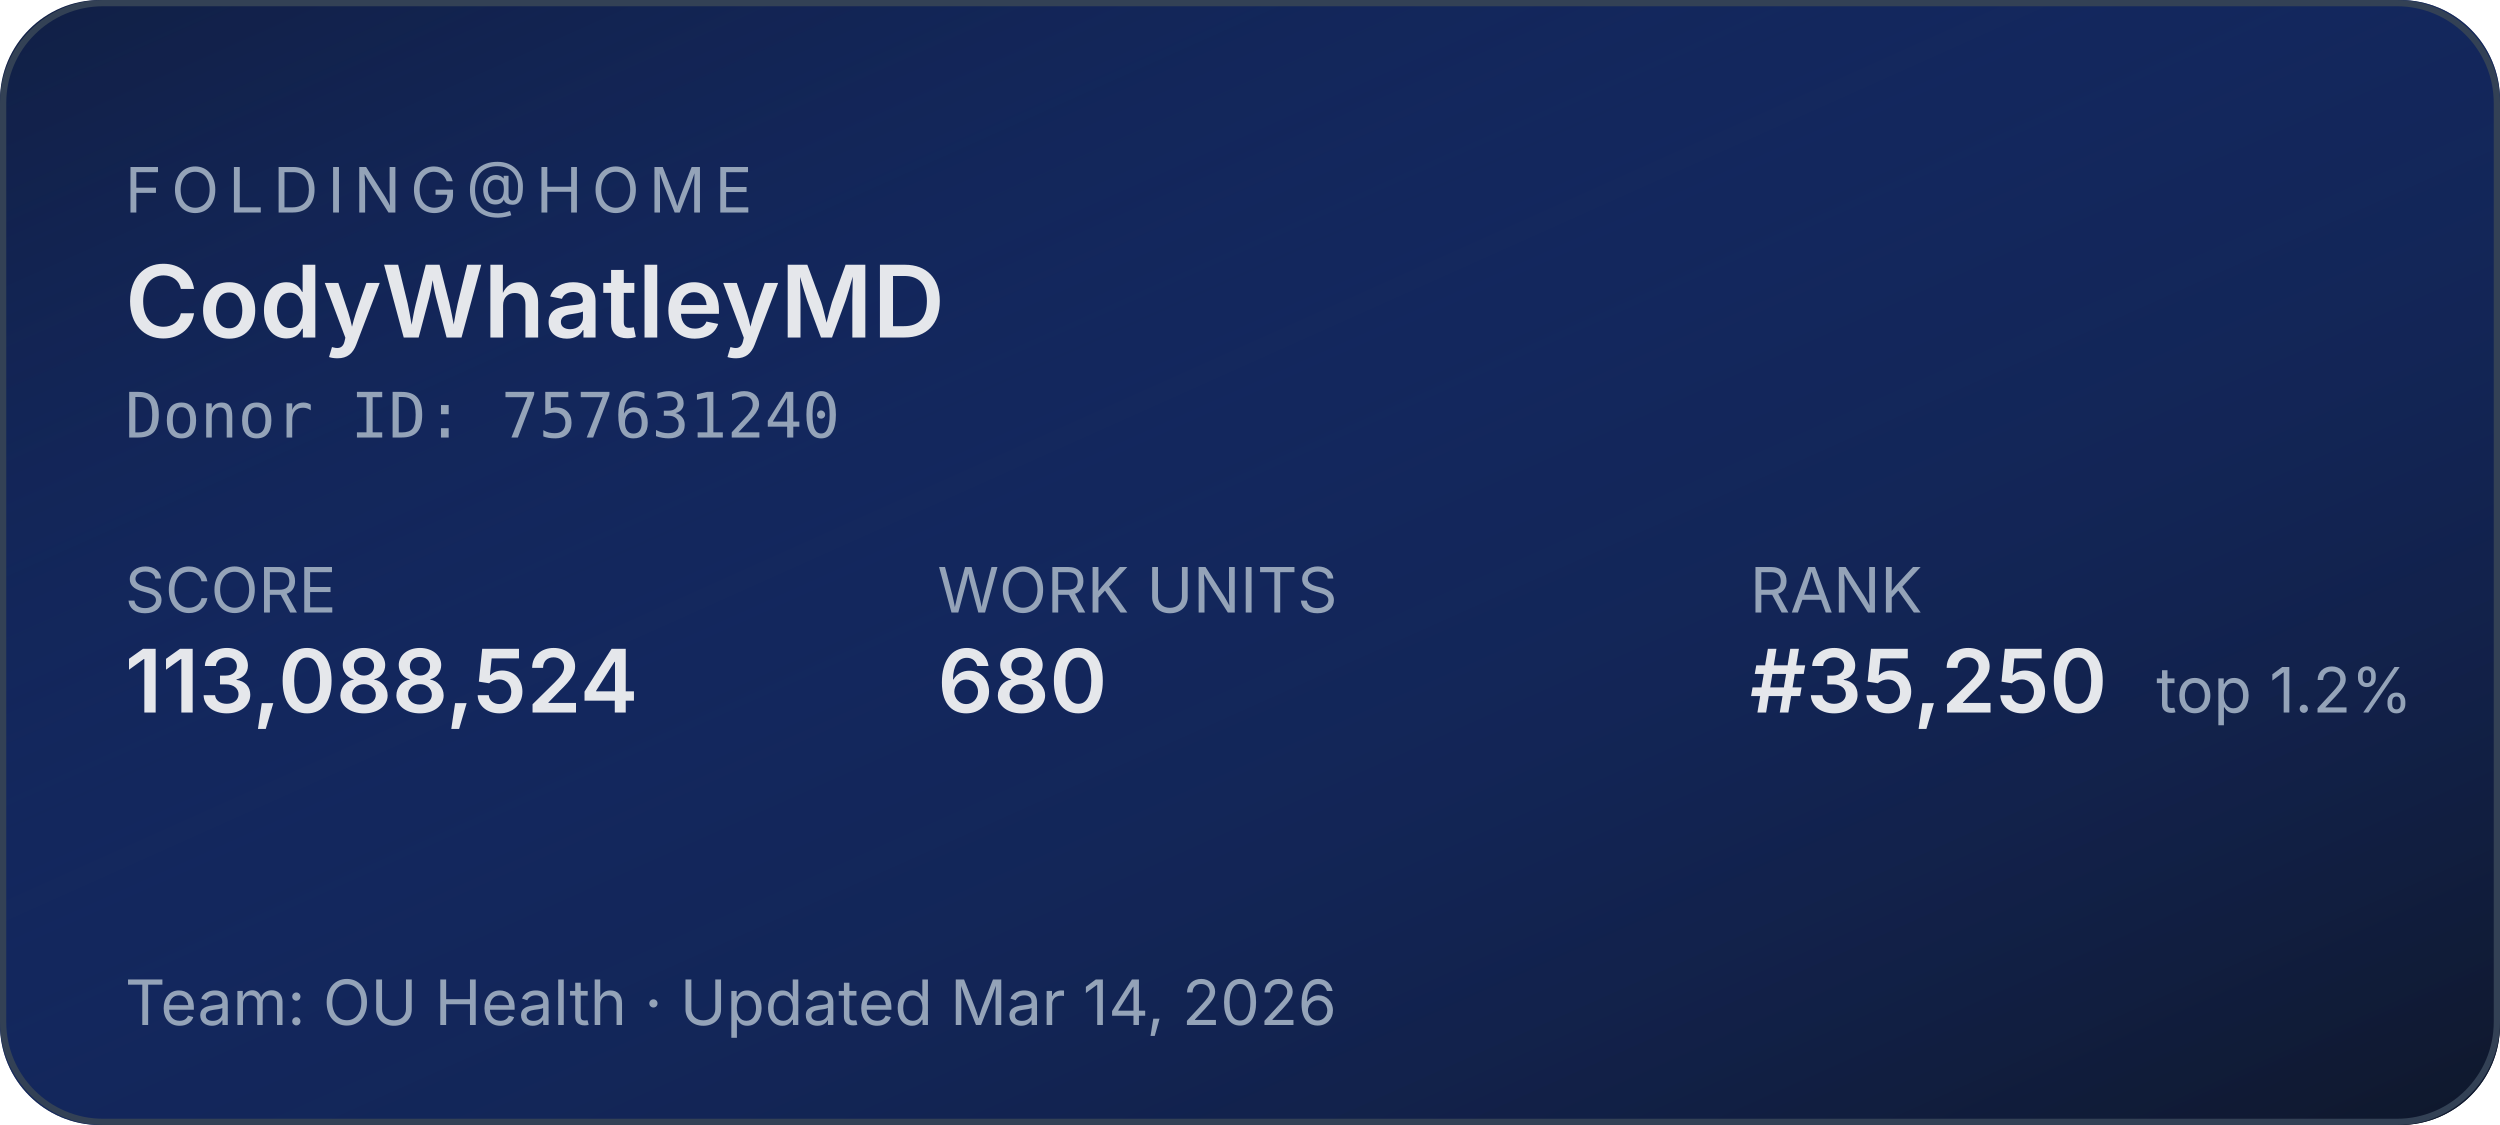
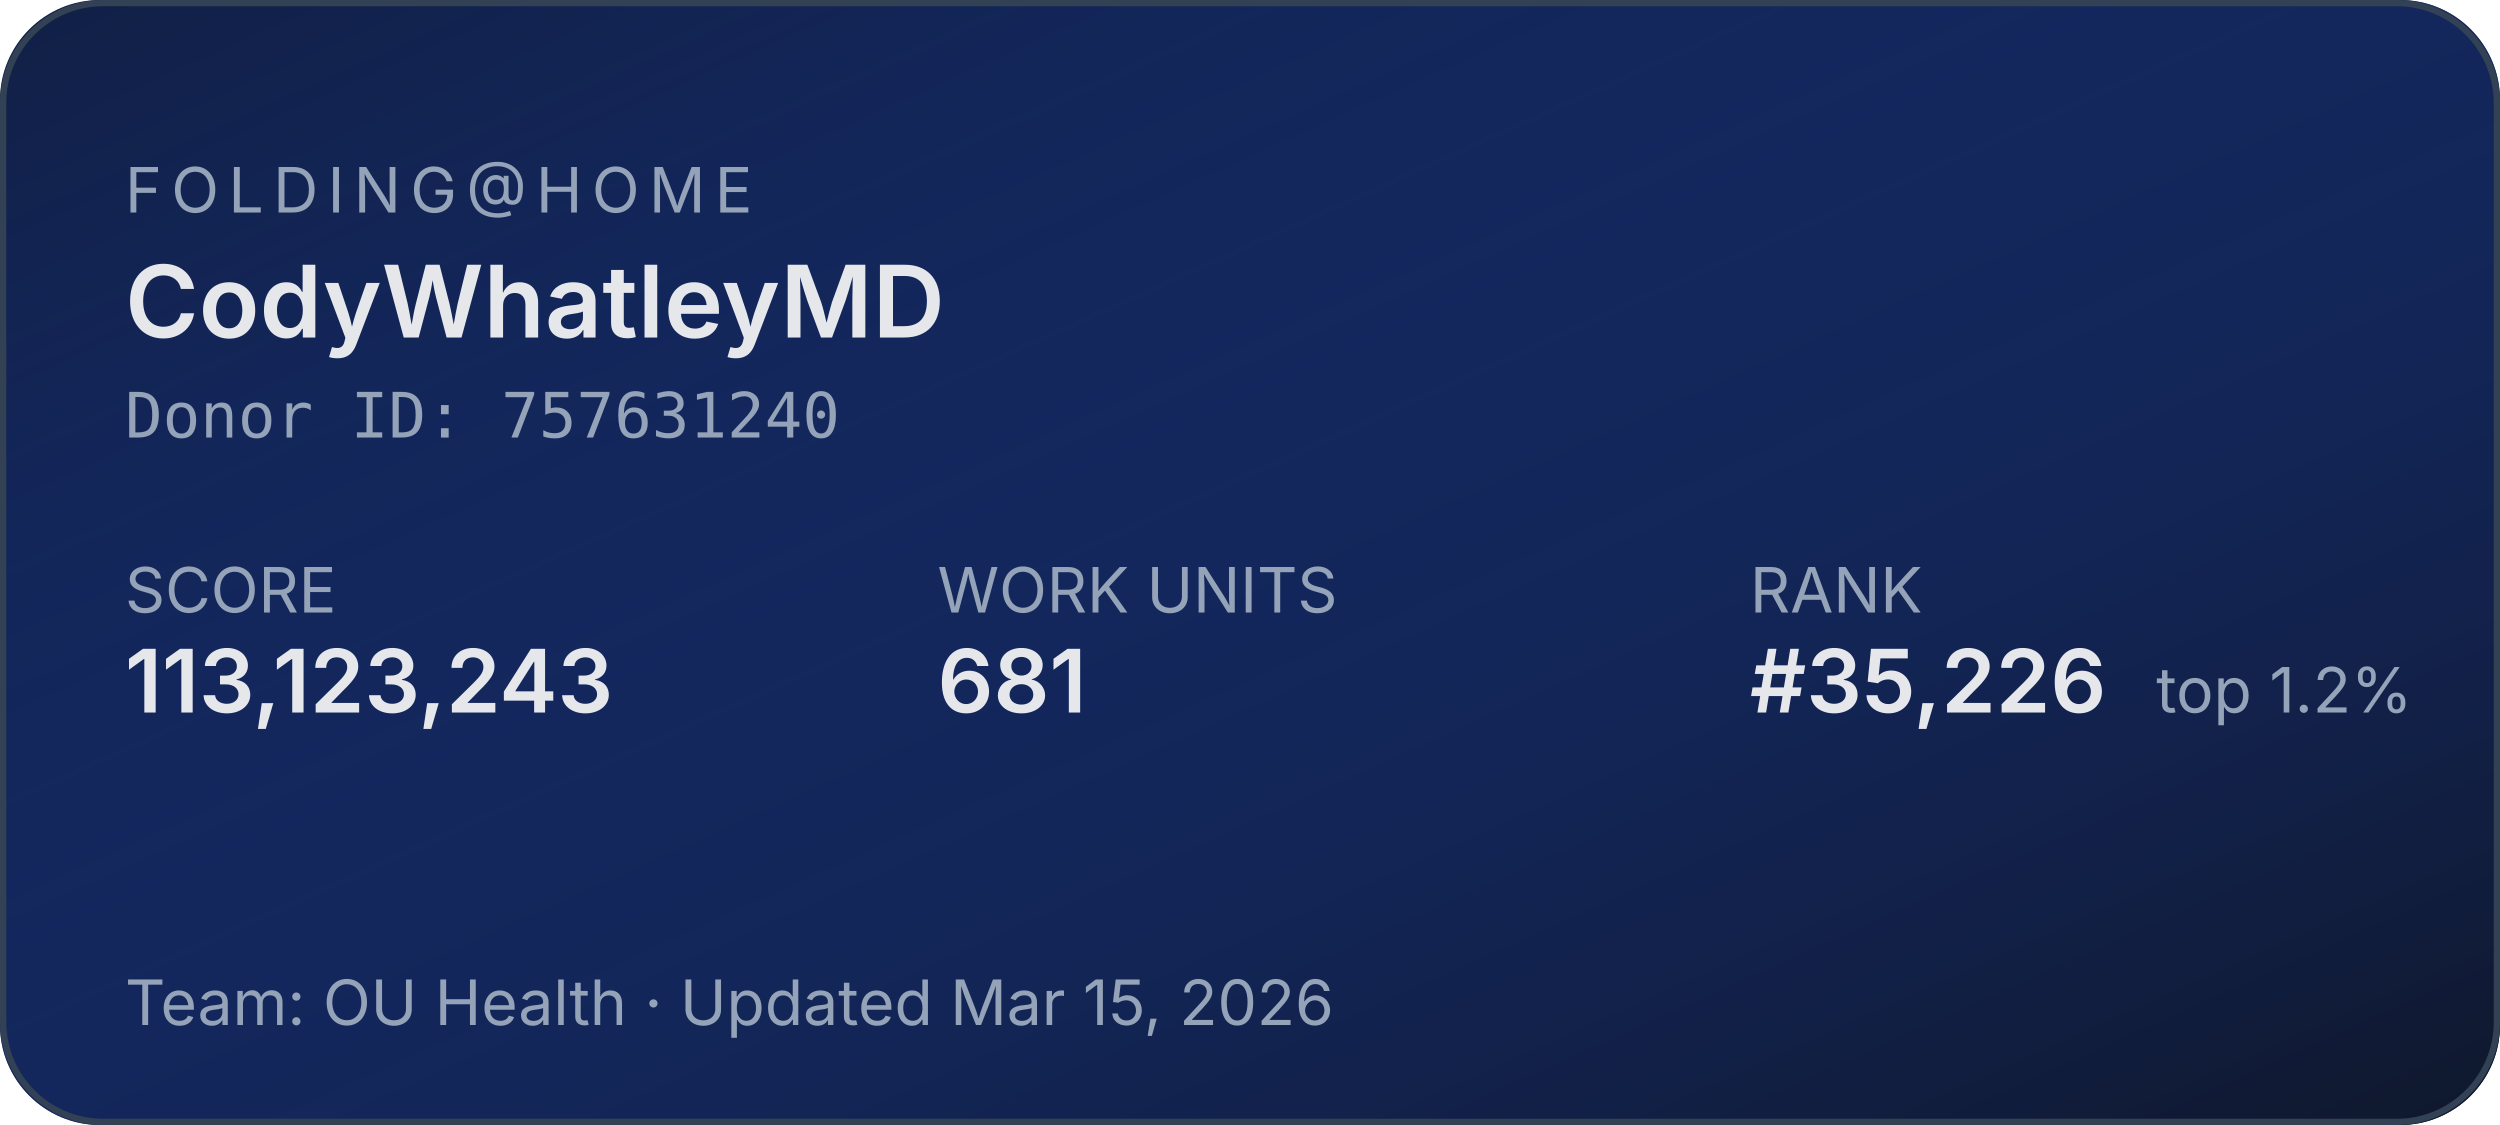
<svg xmlns="http://www.w3.org/2000/svg" width="400" height="180" role="img" aria-label="Folding@home stats for CodyWhatleyMD">
  <defs>
    <linearGradient id="bg" x1="0" y1="0" x2="1" y2="1">
      <stop offset="0%" stop-color="#1d4ed8" stop-opacity="0.15" />
      <stop offset="100%" stop-color="#0f172a" stop-opacity="1" />
    </linearGradient>
  </defs>
  <rect width="400" height="180" rx="16" fill="#0f172a" />
  <rect width="400" height="180" rx="16" fill="url(#bg)" />
  <rect x="0.5" y="0.5" width="399" height="179" rx="16" fill="none" stroke="#334155" stroke-width="1" />
  <g font-family="system-ui,-apple-system,sans-serif">
    <text x="20" y="34" fill="#94a3b8" font-size="10" letter-spacing="1.5" text-transform="uppercase">FOLDING@HOME</text>
    <text x="20" y="54" fill="#e5e7eb" font-size="16" font-weight="600">CodyWhatleyMD</text>
    <text x="20" y="70" fill="#94a3b8" font-size="10" font-family="ui-monospace,monospace">Donor ID: 757631240</text>
    <text x="20" y="98" fill="#94a3b8" font-size="10">SCORE</text>
-     <text x="20" y="114" fill="#e5e7eb" font-size="14" font-weight="600">113,088,524</text>
+     <text x="20" y="114" fill="#e5e7eb" font-size="14" font-weight="600">113,123,243</text>
    <text x="150" y="98" fill="#94a3b8" font-size="10">WORK UNITS</text>
-     <text x="150" y="114" fill="#e5e7eb" font-size="14" font-weight="600">680</text>
+     <text x="150" y="114" fill="#e5e7eb" font-size="14" font-weight="600">681</text>
    <text x="280" y="98" fill="#94a3b8" font-size="10">RANK</text>
-     <text x="280" y="114" fill="#e5e7eb" font-size="14" font-weight="600">#35,250</text>
+     <text x="280" y="114" fill="#e5e7eb" font-size="14" font-weight="600">#35,226</text>
    <text x="345" y="114" fill="#94a3b8" font-size="10">top 1.2%</text>
-     <text x="20" y="164" fill="#94a3b8" font-size="10">Team: OU Health  ·  Updated Mar 14, 2026</text>
+     <text x="20" y="164" fill="#94a3b8" font-size="10">Team: OU Health  ·  Updated Mar 15, 2026</text>
  </g>
</svg>
